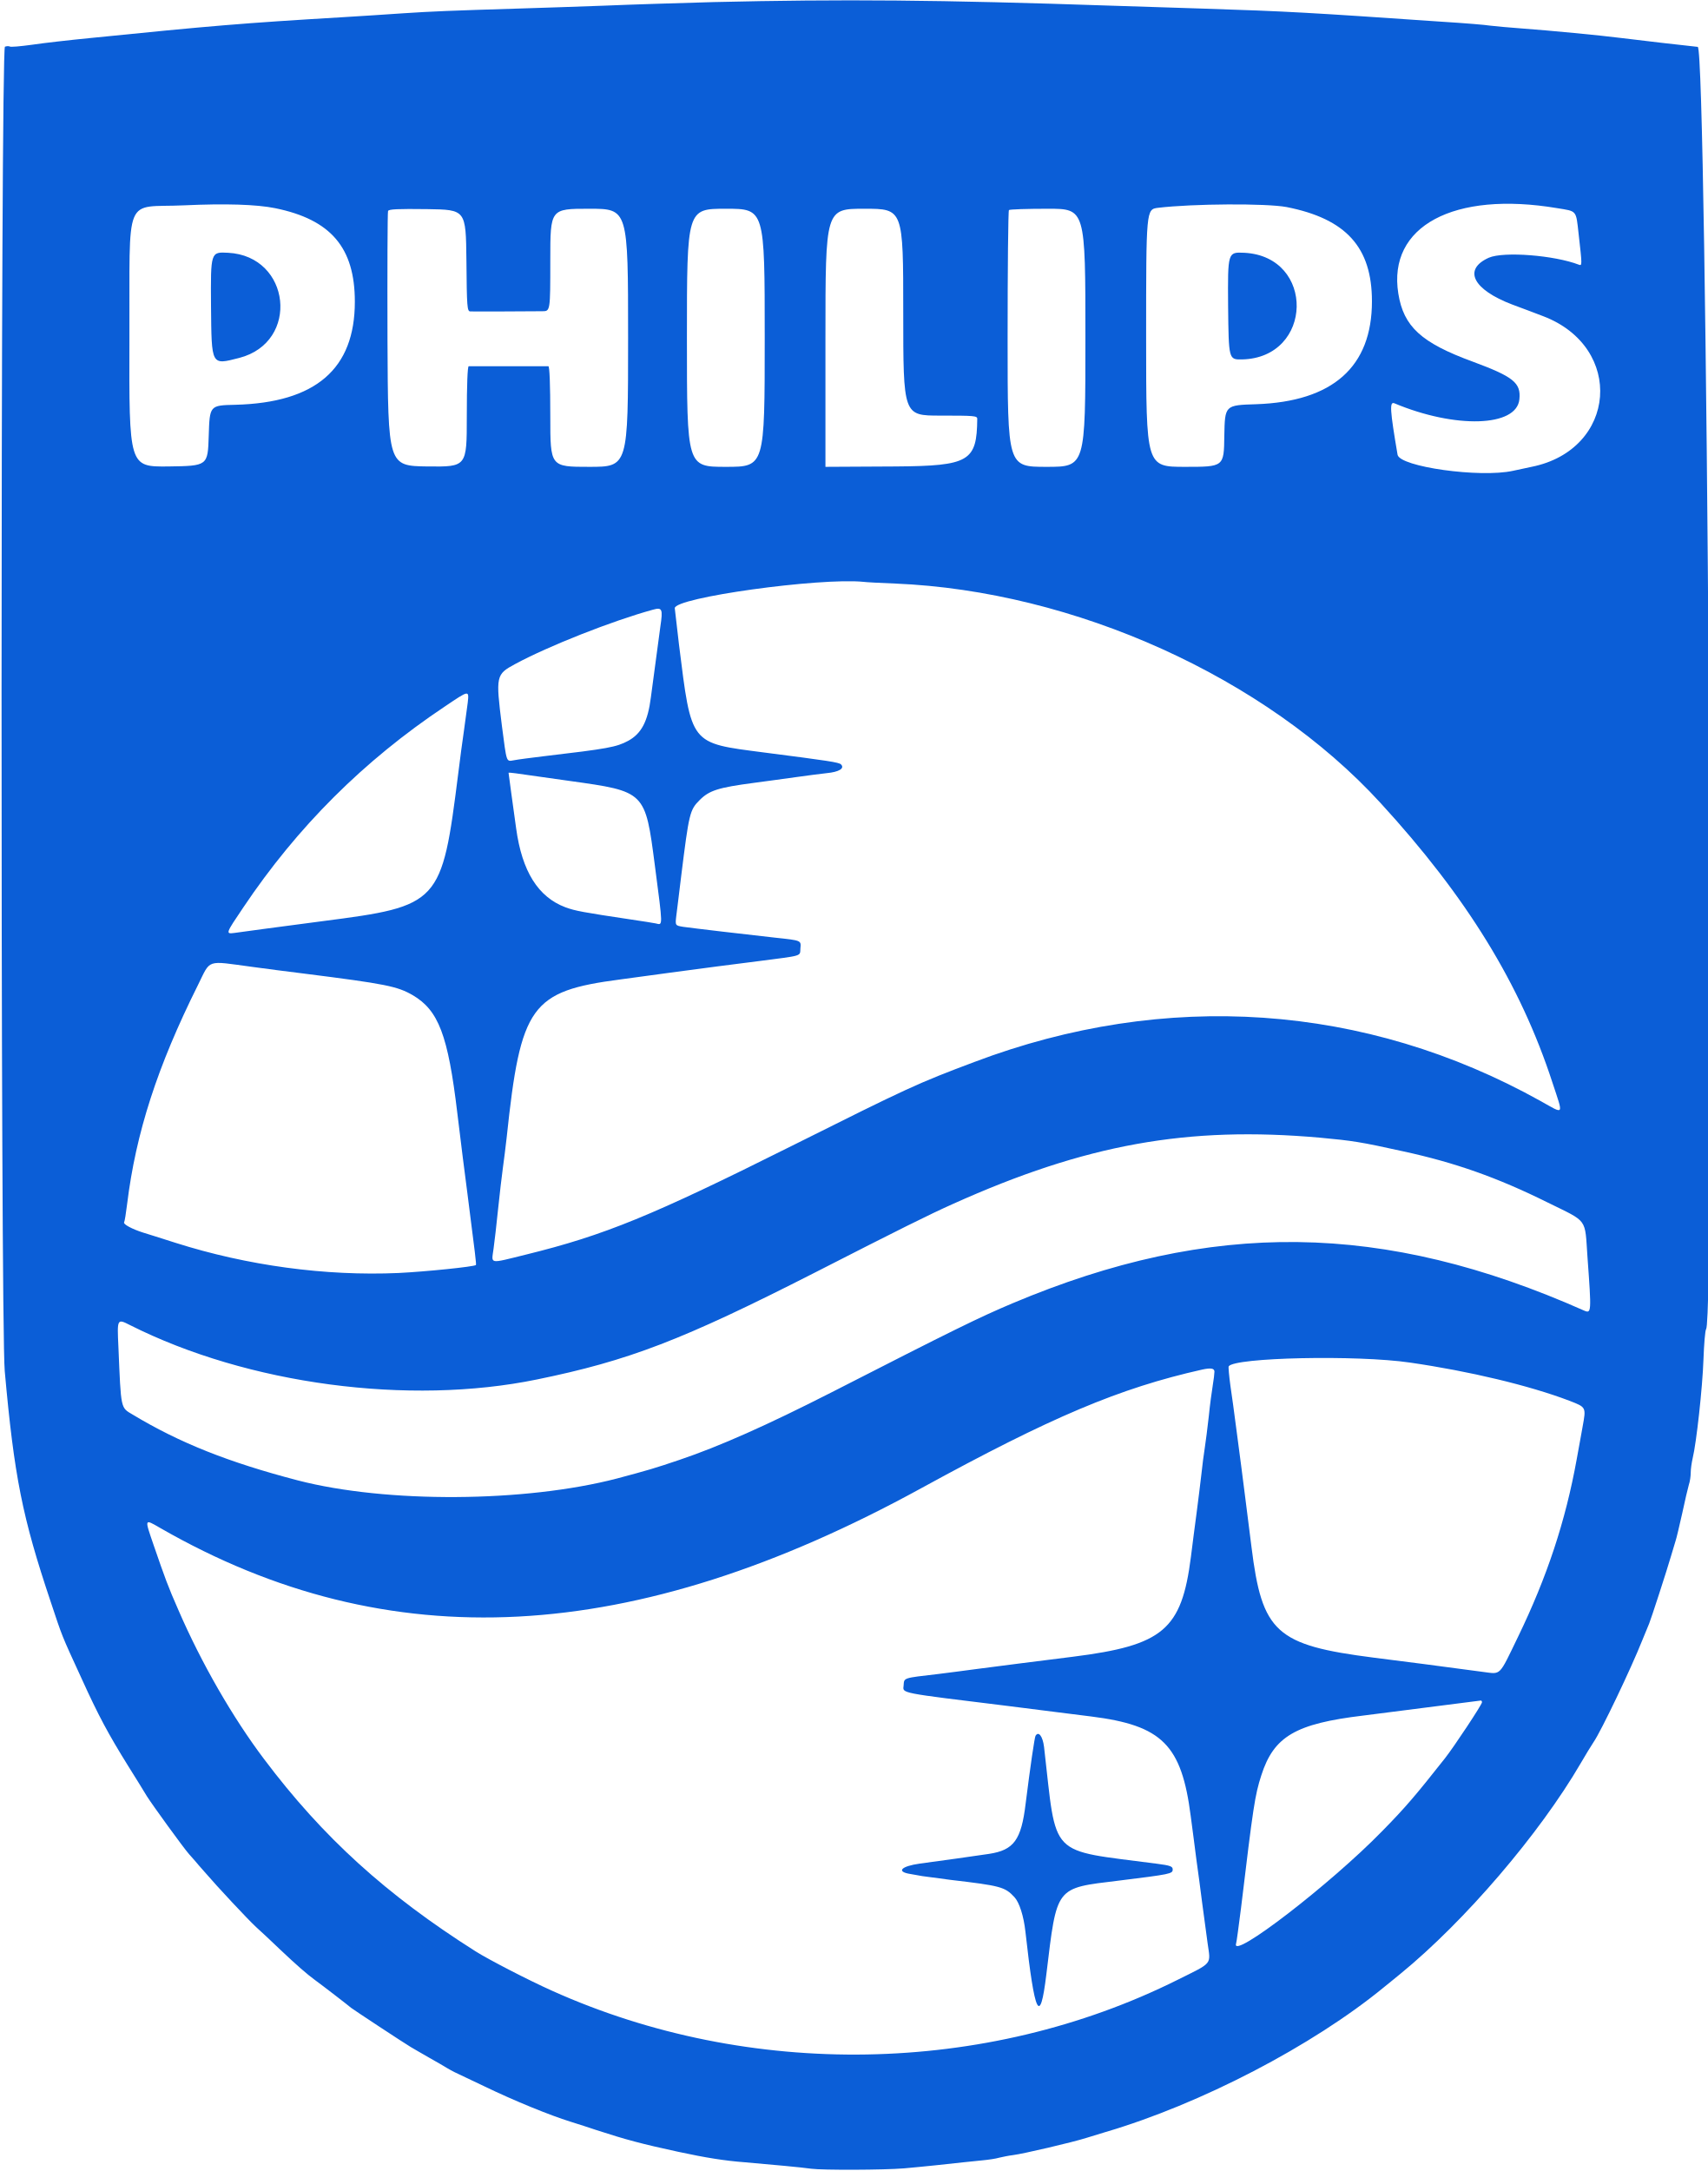
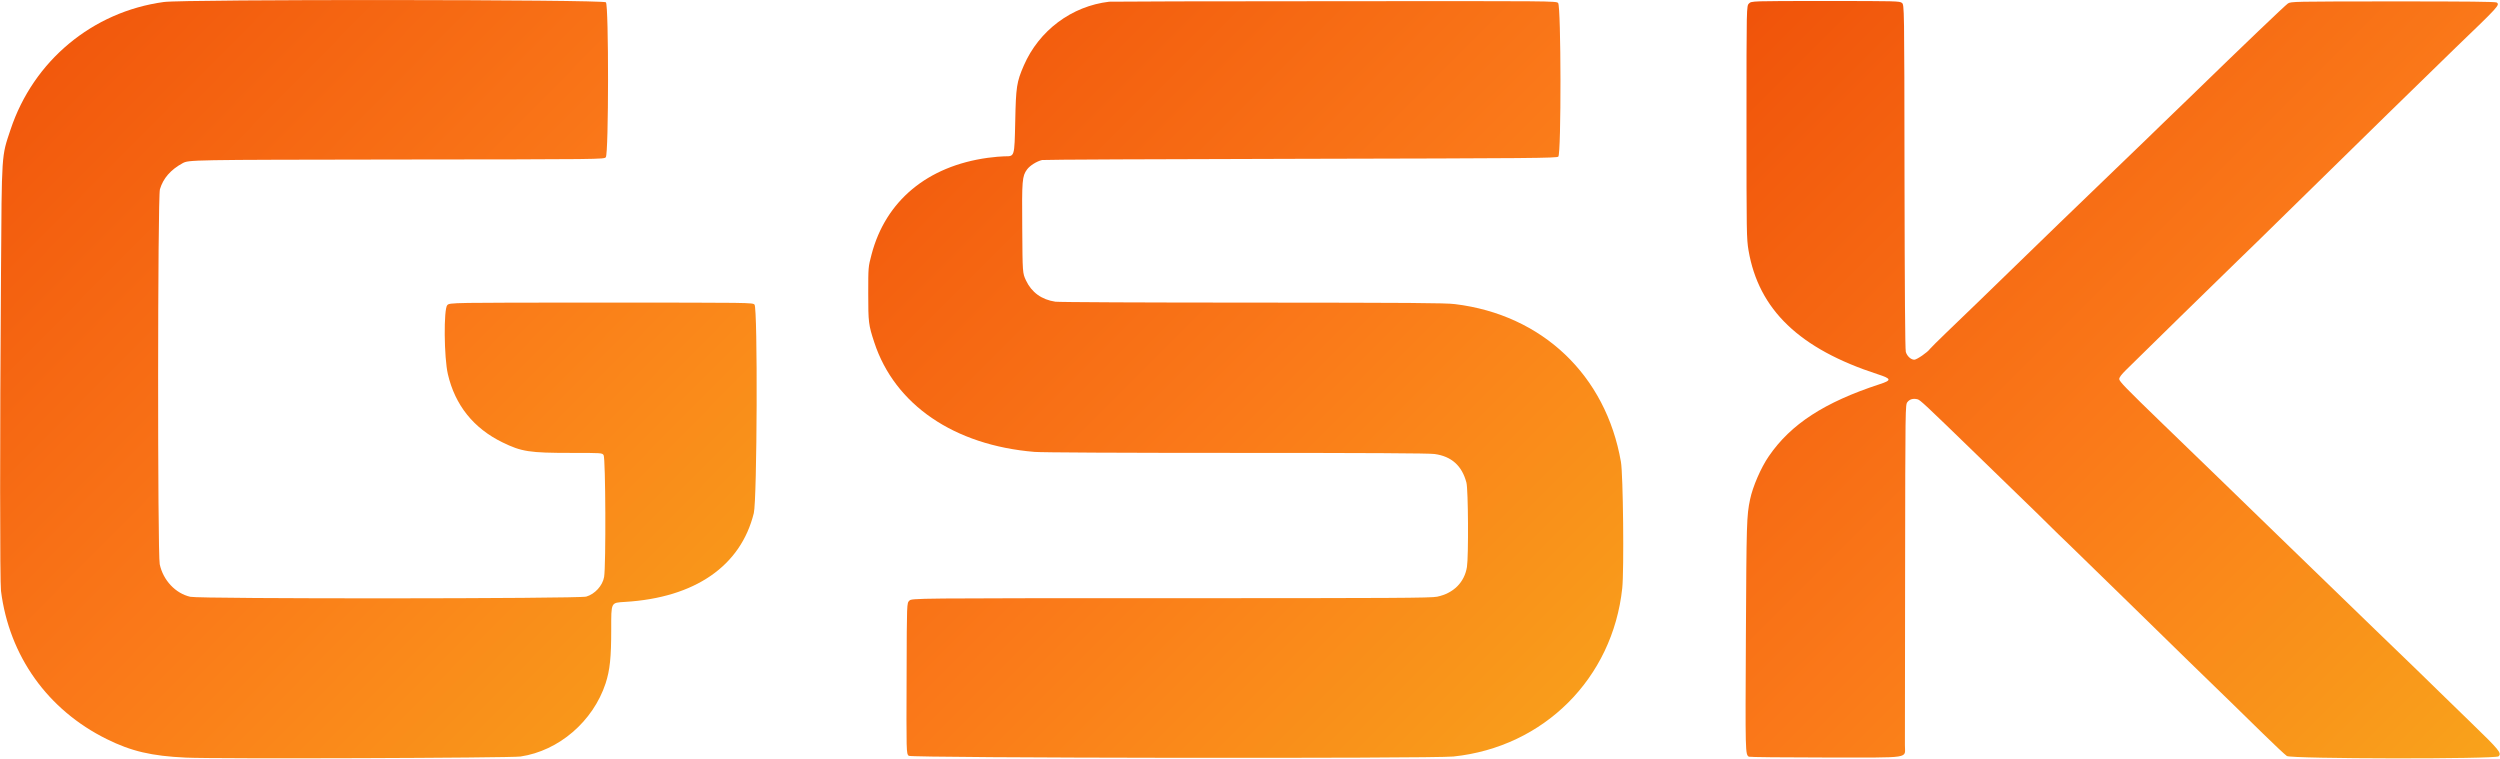
- <svg xmlns="http://www.w3.org/2000/svg" viewBox="0 0 900 1144" fill="#0B5ED7">
-   <path d="M376 1.1c-17.9.5-44 1.3-58 1.9-14 .5-34 1.2-44.5 1.5-35.9 1.1-46 1.5-61 2.5-8.2.6-22.9 1.5-32.5 2.1-52.1 3.1-68.7 4.5-132 10.9-11.3 1.1-25.3 2.7-31.3 3.6-5.9.8-11.1 1.3-11.6.9-.5-.3-1.6-.2-2.5.1C.3 25.5.2 697 2.5 722.5c5 55.7 9.3 77.1 24.2 121.5 6.3 18.9 5.4 16.8 16.3 40.5 8.9 19.6 14 29.1 24.5 46 3.8 6 8.2 13.2 9.9 16 2.9 4.6 19.2 27.1 22.2 30.5.7.8 2.1 2.4 3.1 3.5 1 1.2 3.3 3.9 5.2 6 6.6 7.7 22.6 24.8 27 28.9 2.5 2.2 8.1 7.5 12.5 11.7 9.2 8.7 14.3 13.1 18.5 16.2 4.4 3.2 18.5 14.1 19.1 14.7.5.5 28.1 18.7 31.5 20.7 1.1.7 5.4 3.1 9.5 5.5 4.1 2.3 8.4 4.8 9.5 5.5s2.9 1.6 4 2.2c1.1.5 8.3 3.9 16 7.6 15.3 7.4 34.4 15.2 45.1 18.5 3.8 1.2 10.1 3.2 13.9 4.5 15.4 5 23.6 7.2 43 11.4 14.4 3.1 24.4 4.7 35 5.5 13.8 1.2 30.3 2.7 35 3.4 5.7.8 38.5.7 49-.2 3.9-.3 11.3-1.1 16.5-1.6 13.5-1.5 17.8-1.9 24.6-2.6 3.2-.3 7.3-.9 8.9-1.4 1.7-.4 5-1.1 7.5-1.4 5-.6 31.2-6.7 38.7-9.1 2.6-.8 7.1-2.2 9.8-3 50.1-14.7 109.3-45.5 146.9-76.4 2.3-1.8 6.1-5 8.6-7 33.9-27.7 73.4-73.8 95.1-111.1 2.4-4.1 5.4-9.1 6.7-11 4-5.8 19.8-38.9 25.6-53.5 1.6-3.9 3.2-7.9 3.7-9 1-2.4 9.3-27.9 11.5-35.5.9-3 2-6.6 2.4-8 .5-1.4 2-7.9 3.5-14.5 1.4-6.6 3-13.4 3.5-15.1.6-1.7 1-4.6 1-6.5s.5-5.2 1-7.4c2-8.1 5.2-37.4 5.7-52 .3-8.3.9-15.5 1.4-16.1 4.7-5.9.4-675.2-4.4-675.7-7.8-.8-30.1-3.4-39.7-4.6-11.8-1.5-38.1-4-53-5.1-6.9-.5-14.4-1.2-16.8-1.5-2.3-.4-13.3-1.3-24.5-2-71.4-4.9-81.1-5.5-127.7-7-9.1-.3-30.2-1-47-1.5C494.9-.1 443.8-.5 376 1.1M145 109.7c29.4 6 42 20.8 42 49.3 0 35.4-20.6 53.2-63 54.3-13.5.3-13.5.3-14 16.3-.5 15.9-.5 15.9-21.3 16.2-20.7.2-20.7.2-20.5-67.5.3-77.8-3.4-68.6 28.8-70.1 21.7-1 38.2-.5 48 1.5m533-.6c31.4 6.2 45 21.2 45 49.7 0 34.5-20.6 52.8-61 54.2-16.5.5-16.5.5-16.8 16.7-.2 16.3-.2 16.3-20.7 16.3s-20.5 0-20.5-67.9c0-67.8 0-67.8 6.3-68.6 18.6-2.2 57-2.4 67.7-.4m142.7.6c10.4 1.7 9.8.9 11.2 13.4 1.9 16.7 1.9 17 .2 16.4-12.9-5-39.7-7.1-47.5-3.7-13.8 6.2-8.4 16.8 12.4 24.7 5.2 1.9 12.5 4.7 16.2 6.1 43.1 16.4 38.9 70.4-6.1 79.4-3.1.7-7.5 1.6-9.8 2.1-17.3 3.8-59.7-2.1-60.8-8.5-4-23.5-4.3-28.1-1.7-27.1 32.2 13.5 64.5 12.5 65.9-2.1.9-8.7-3.2-11.9-24.5-19.8-27.3-10-36.5-18.5-39.3-35.9-5.7-35.5 29.2-54.2 83.8-45m-574.9 27.5c.2 24.6.4 26.8 2 26.9 1.5.1 27.7 0 38-.1 4.2 0 4.2 0 4.2-27s0-27 20.5-27 20.5 0 20.5 68 0 68-20.5 68-20.5 0-20.5-26.5c0-17-.4-26.5-1-26.5h-42c-.6 0-1 9.5-1 26.5 0 26.5 0 26.5-20.7 26.3-20.8-.3-20.8-.3-21.1-66.8-.1-36.6 0-67.1.3-67.8.3-1 5.1-1.2 20.7-1 20.3.3 20.3.3 20.6 27M403 178c0 68 0 68-20.5 68s-20.5 0-20.5-68 0-68 20.5-68 20.5 0 20.5 68m73-13.5c0 54.5 0 54.5 19.5 54.5 17.9 0 19.5.1 19.5 1.7-.2 22.4-4.2 24.8-42.8 25.1l-37.2.2v-68c0-68 0-68 20.5-68s20.5 0 20.5 54.5m96 13.5c0 68 0 68-20.5 68s-20.5 0-20.5-67.3c0-37.1.3-67.7.7-68 .3-.4 9.6-.7 20.5-.7 19.8 0 19.8 0 19.8 68M471.7 307.5c94.5 3.9 195.2 49.4 255.8 115.6 45.4 49.5 73.7 95.5 90.6 147.3 5.9 17.9 6.5 16.9-6.2 9.8-92.4-51.5-197.7-58.7-298.4-20.6-30.1 11.3-34.8 13.5-96 44.1-74.2 37.1-98.9 47.2-140.3 57.4-19.9 4.9-18.2 5.2-17.1-3.1.5-3.6 1.6-13 2.4-21s2-17.7 2.5-21.5c.6-3.9 1.4-11.1 2-16 7.4-69.8 12.7-77.2 60-83.4 8.5-1.2 20.5-2.8 26.5-3.6 18-2.4 32.2-4.3 46-6 24-3.1 22-2.5 22.3-6.7.4-4.3.7-4.2-13.3-5.7-13.7-1.5-43.5-5-48.4-5.7-4.3-.7-4.3-.7-3.7-5.8.4-2.8 1.5-12.3 2.6-21.1 4.1-33 4.5-34.7 9.7-39.9 5.1-5.1 9.8-6.6 28.8-9.1 6.6-.9 16.5-2.2 22-3s12.8-1.7 16.2-2.1c6.4-.6 9.6-2.5 7.5-4.6-1.1-1.1-6.5-1.9-40.7-6.3-39.1-5.1-38-3.6-44.7-57-1.1-9.4-2.1-17.9-2.2-19-.3-5.6 76.4-16.2 99.4-13.9 1.4.2 8.9.6 16.7.9M348 330.2c-1 7.5-2 14.6-5 37.3-1.6 12.7-5 19.1-12 22.9-6.2 3.3-10.5 4.1-44.5 8.1-6.6.8-13.6 1.7-15.6 2.1-4.2.7-3.8 1.8-6.4-18.1-3.3-26.4-3.2-27.1 7-32.6 17.4-9.4 51-22.7 72.5-28.6 5-1.4 5.4-.5 4 8.9m-101.5 40-2 14.8c-.8 5.2-2.1 15.3-3 22.5-8.7 68.9-9.6 69.9-71.5 77.9-10.7 1.4-24.7 3.3-31 4.1-6.3.9-13.2 1.8-15.4 2.1-4.8.6-4.8.5 4.6-13.4 28.5-42.5 63.5-77.4 106.2-105.9 12.9-8.7 12.8-8.7 12.1-2.1m53.6 41.3c40.1 5.6 39.9 5.4 45 44.5 4.3 33 4.3 31.5.5 30.6-1.1-.2-6.8-1.2-12.6-2-26-3.9-29.8-4.6-35-6.5-14.4-5.4-22.9-18.9-26-41.6-1.5-10.8-4-28.9-4-29.3 0-.1 1.7 0 3.8.3 2 .3 14.8 2.1 28.3 4m-167.1 98c5.8.8 17.9 2.4 27 3.5 43.5 5.5 49.3 6.7 57.5 11.4 13.6 8 18.6 21 23.5 62.1 2 16.5 3.8 30.9 5.4 43 4 31.2 4.7 36.8 4.4 37.1-1 .9-26.5 3.5-40.8 4.2-38.5 1.7-79.7-3.9-117.5-15.9-7.1-2.3-14.9-4.7-17.1-5.4-5.7-1.8-10.6-4.4-10-5.4.3-.4 1-4.8 1.6-9.7 4.6-37.4 15.9-72.4 37.3-115.3 6.9-13.9 4-12.9 28.7-9.6m562.7 90c17.1 1.6 21.2 2.2 43.8 7.2 27.2 5.9 49.6 13.8 76 26.9 21.7 10.7 19.6 7.9 21.1 29 2.1 28.9 2.1 29.7-1.8 28-105.7-46.9-196.2-48.1-301.3-3.8-17.5 7.4-30.4 13.7-95.5 47-34 17.3-58.7 28.3-80 35.5-13 4.4-16.4 5.4-32.9 9.8-48.4 12.6-121.3 13.1-168.1 1-36.4-9.5-62.2-19.7-87.1-34.7-6.4-3.8-6.1-2.4-7.5-35.7-.7-14.9-.7-14.9 6.2-11.4 62 31.2 146.8 42.5 214.4 28.6 48.3-9.9 76.5-20.7 146-56.1 45.4-23.2 60.5-30.7 73-36.3 70.2-31.6 123.8-41.2 193.7-35M743 718c31.2 4.5 63 12.1 84 20.1 9 3.5 8.9 3.3 7 13.8-.6 3.1-1.9 10.8-3.1 17.1-5.9 32.6-15.6 61.9-30.9 93.5-10.3 21.3-8.8 19.7-18.5 18.5-25.3-3.4-39.2-5.2-57.5-7.5-51.6-6.6-58.9-13.2-64.5-58.5-2.8-21.9-4.3-34.3-5.4-42.5-.6-4.4-1.8-13.6-2.7-20.5s-2.2-16.7-3-21.9c-.7-5.2-1.1-9.7-.9-10.1 2.9-4.7 67.6-6.1 95.5-2m-103 4.8c0 1-.4 4.3-.9 7.3s-1.5 10.3-2.1 16.4c-.7 6-1.6 13.5-2.1 16.5s-1.3 9.3-1.8 14-1.7 13.8-2.5 20.2c-.9 6.5-2.2 16.9-3 23.2-4.9 38.4-14.6 46.6-62.1 52.6-19.6 2.4-35.3 4.5-51 6.5-6 .8-15 2-20 2.6-18.8 2.2-18 1.9-18.3 6-.4 4.3-3.3 3.7 55.3 10.9 8.8 1.1 19.8 2.5 24.5 3.1s13.3 1.7 19.1 2.4c37.4 4.7 47.6 15 52.4 52.5.9 6.9 2.3 17.2 3 23 .8 5.8 2.2 15.9 3 22.5l2.9 21.5c1.6 11.5 3 9.9-15.9 19.3-101.1 50.4-225.6 52.5-329.6 5.7-12.3-5.5-33.4-16.4-40.2-20.7-47.1-29.8-80.5-60.1-111.5-101.3-16.6-22-33.1-50.7-45.1-78.4-5.6-12.7-7.1-16.9-13.2-34.6-4.8-14-4.9-13.7 3.6-8.8 120.3 69.1 249 62.3 401-21 68.7-37.6 104.4-52.7 148-62.5 4.6-1 6.5-.7 6.5 1.1M781 897c0 1.2-14.7 23.4-19.5 29.5-15.4 19.5-20.8 25.9-33.2 38.5-27.1 27.8-79.6 68.2-76.9 59.2.3-.9 1.4-9.4 2.6-18.7 6.5-54.1 7.3-59.4 10.7-70 6.6-20.5 17.9-27.2 53.8-31.5 6.6-.8 52.5-6.7 61.8-7.9.4-.1.7.4.7.9" />
-   <path d="M111.2 161.1c.3 31.9 0 31.3 14.9 27.5 32.1-8.3 27.2-53.7-5.9-55.4-9.2-.5-9.2-.5-9 27.9m536 0c.3 28.4.3 28.4 7.3 28.3 37.7-.8 38.8-54.3 1.2-56.2-8.7-.4-8.7-.4-8.5 27.9M545.7 914.7c-.5.9-2.7 15.8-5.2 35.7-2.3 19.2-6.2 24.5-19.3 26.5-8.3 1.2-24.8 3.6-36.4 5.1-10 1.4-12.7 4.3-5 5.5 2 .4 4.8.8 6.2 1.1 1.4.2 8.1 1.1 15 2 26.4 3.1 28.6 3.7 33.6 9.1 2.6 2.8 4.9 10 5.8 18.3 4.9 44.1 7.7 49.8 11 22.5 5.7-46.9 4.5-45.4 38.1-49.5 27.4-3.4 28.5-3.6 28.5-5.9 0-1.6-1.2-2.1-8.2-3-58.1-7.7-52.7-2.1-59.6-61.6-.7-5.6-2.9-8.5-4.5-5.8" />
+ <svg xmlns="http://www.w3.org/2000/svg" viewBox="0 0 2495 757">
+   <linearGradient id="g" x1="100%" y1="0%" x2="0%" y2="100%">
+     <stop offset="0%" stop-color="#F9A31B" />
+     <stop offset="50%" stop-color="#FA7819" />
+     <stop offset="100%" stop-color="#F0530A" />
+   </linearGradient>
+   <g transform="translate(0,757) scale(0.1,-0.1)" fill="url(#g)">
+     <path d="M1635 7550 c-712 -97 -1302 -587 -1530 -1274 -91 -273 -87 -217 -95 -1426 -12 -1675 -11 -3084 0 -3178 82 -649 466 -1187 1055 -1478 246 -122 448 -169 790 -185 289 -14 3240 -4 3340 11 383 57 724 351 849 730 43 133 56 256 56 540 0 274 -5 264 138 273 698 42 1155 358 1285 886 33 134 40 2048 7 2081 -20 20 -22 20 -1530 20 -1511 0 -1511 0 -1536 -25 -37 -37 -33 -526 6 -690 72 -309 256 -539 545 -680 190 -93 270 -105 682 -105 311 0 312 0 327 -22 20 -28 24 -1106 5 -1216 -15 -87 -92 -171 -178 -196 -75 -22 -3859 -24 -3952 -2 -148 34 -271 165 -305 325 -22 106 -21 3664 2 3742 32 109 107 195 226 260 63 34 63 34 2134 37 2071 2 2071 2 2090 23 29 32 30 1518 1 1546 -28 28 -4210 31 -4412 3z" />
+     <path d="M11070 7553 c-375 -44 -700 -287 -852 -636 -72 -166 -79 -213 -86 -560 -8 -358 -5 -347 -108 -347 -29 0 -104 -7 -166 -15 -603 -83 -1020 -430 -1160 -965 -33 -125 -33 -125 -33 -390 0 -288 3 -312 60 -486 204 -623 797 -1028 1600 -1094 73 -6 856 -10 2017 -10 1294 0 1921 -3 1975 -11 169 -23 274 -117 318 -286 18 -69 22 -736 5 -842 -25 -153 -134 -262 -297 -296 -58 -13 -445 -15 -2656 -15 -2588 0 -2588 0 -2612 -25 -25 -24 -25 -24 -27 -717 -3 -810 -3 -807 21 -831 22 -22 5225 -29 5436 -7 902 94 1589 779 1685 1680 19 177 9 1133 -13 1260 -150 866 -785 1469 -1657 1575 -95 12 -452 14 -2020 15 -1077 0 -1932 4 -1967 9 -137 20 -238 93 -294 213 -34 73 -34 73 -37 518 -4 485 -1 521 48 589 29 39 96 81 150 94 14 4 1175 9 2580 12 2328 5 2556 7 2572 22 30 27 28 1503 -2 1533 -20 20 -32 20 -2232 18 -1217 0 -2229 -3 -2248 -5z" />
+     <path d="M17455 7535 c-25 -24 -25 -24 -25 -1184 0 -1116 1 -1163 20 -1278 101 -594 508 -984 1290 -1238 139 -45 141 -60 17 -100 -549 -180 -884 -397 -1104 -718 -79 -114 -161 -305 -187 -430 -35 -166 -36 -230 -42 -1368 -6 -1174 -6 -1178 30 -1201 6 -4 350 -8 763 -8 881 0 792 -14 794 123 0 45 1 828 2 1739 2 1657 2 1657 23 1685 22 29 58 39 101 28 26 -6 73 -50 588 -550 641 -622 740 -718 760 -740 11 -11 85 -84 165 -160 80 -77 343 -333 585 -570 241 -236 518 -506 614 -600 352 -341 530 -515 734 -715 114 -112 222 -213 240 -225 45 -29 2084 -32 2113 -3 32 32 8 62 -268 329 -150 145 -298 289 -328 319 -30 31 -318 310 -640 620 -322 311 -751 727 -955 925 -351 341 -852 827 -1160 1124 -370 358 -435 425 -435 448 0 17 22 46 68 91 113 113 957 938 1117 1093 83 79 292 284 465 454 658 646 1519 1488 1709 1671 431 414 441 425 408 449 -12 8 -282 11 -1034 11 -1000 -1 -1019 -1 -1050 -21 -27 -18 -455 -427 -968 -926 -99 -96 -227 -220 -285 -275 -58 -55 -134 -129 -170 -165 -36 -35 -171 -165 -300 -289 -129 -123 -379 -364 -555 -535 -805 -782 -1000 -970 -1135 -1099 -80 -77 -151 -148 -159 -158 -22 -33 -132 -108 -156 -108 -34 0 -73 36 -85 78 -7 25 -11 611 -13 1750 -2 1714 -2 1714 -26 1733 -22 18 -50 19 -763 19 -739 0 -739 0 -763 -25z" />
+   </g>
</svg>
